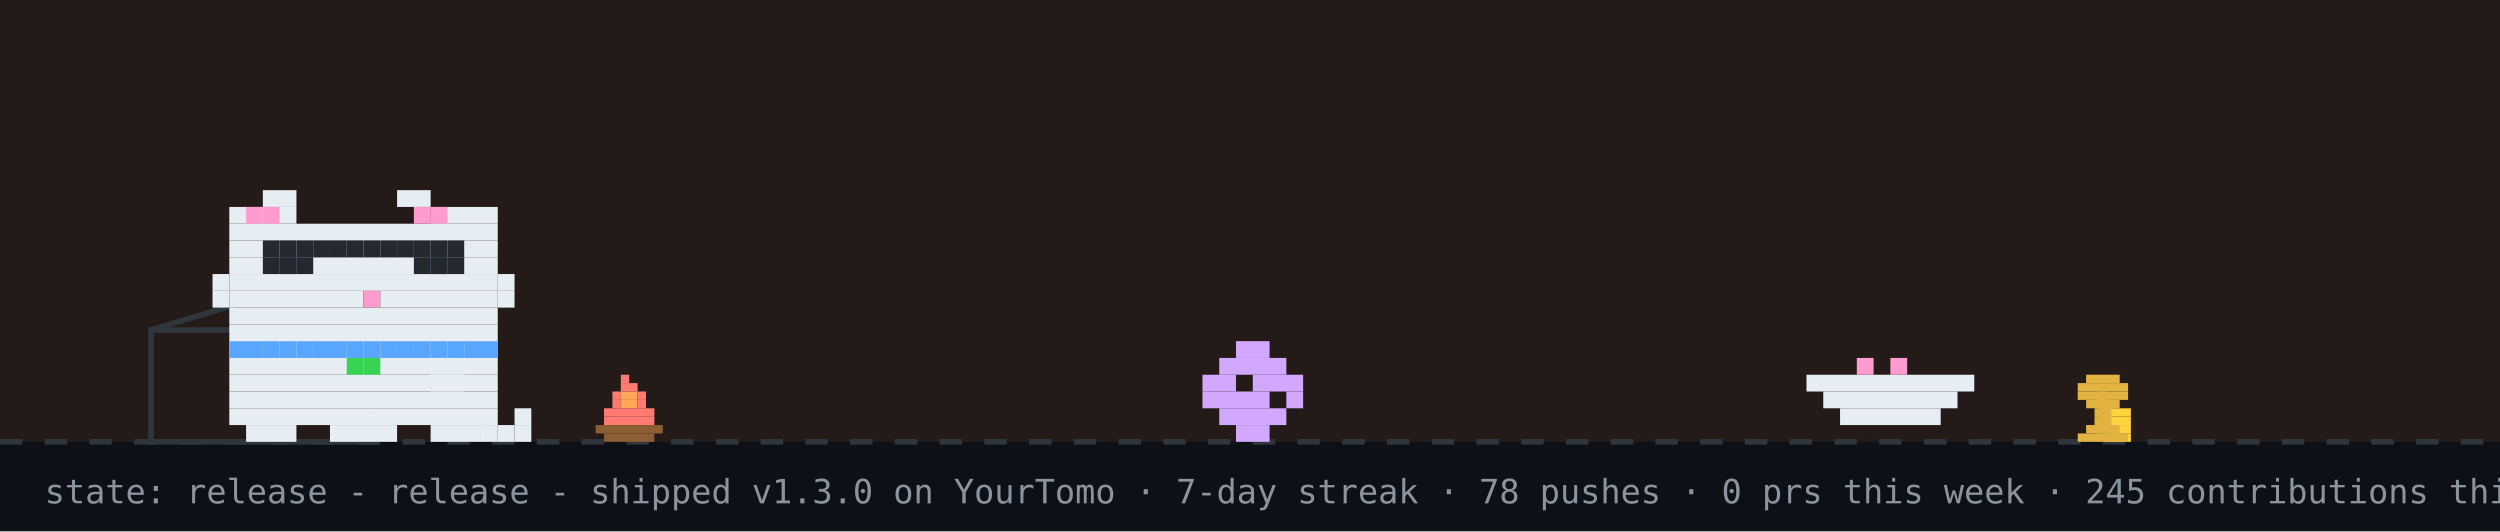
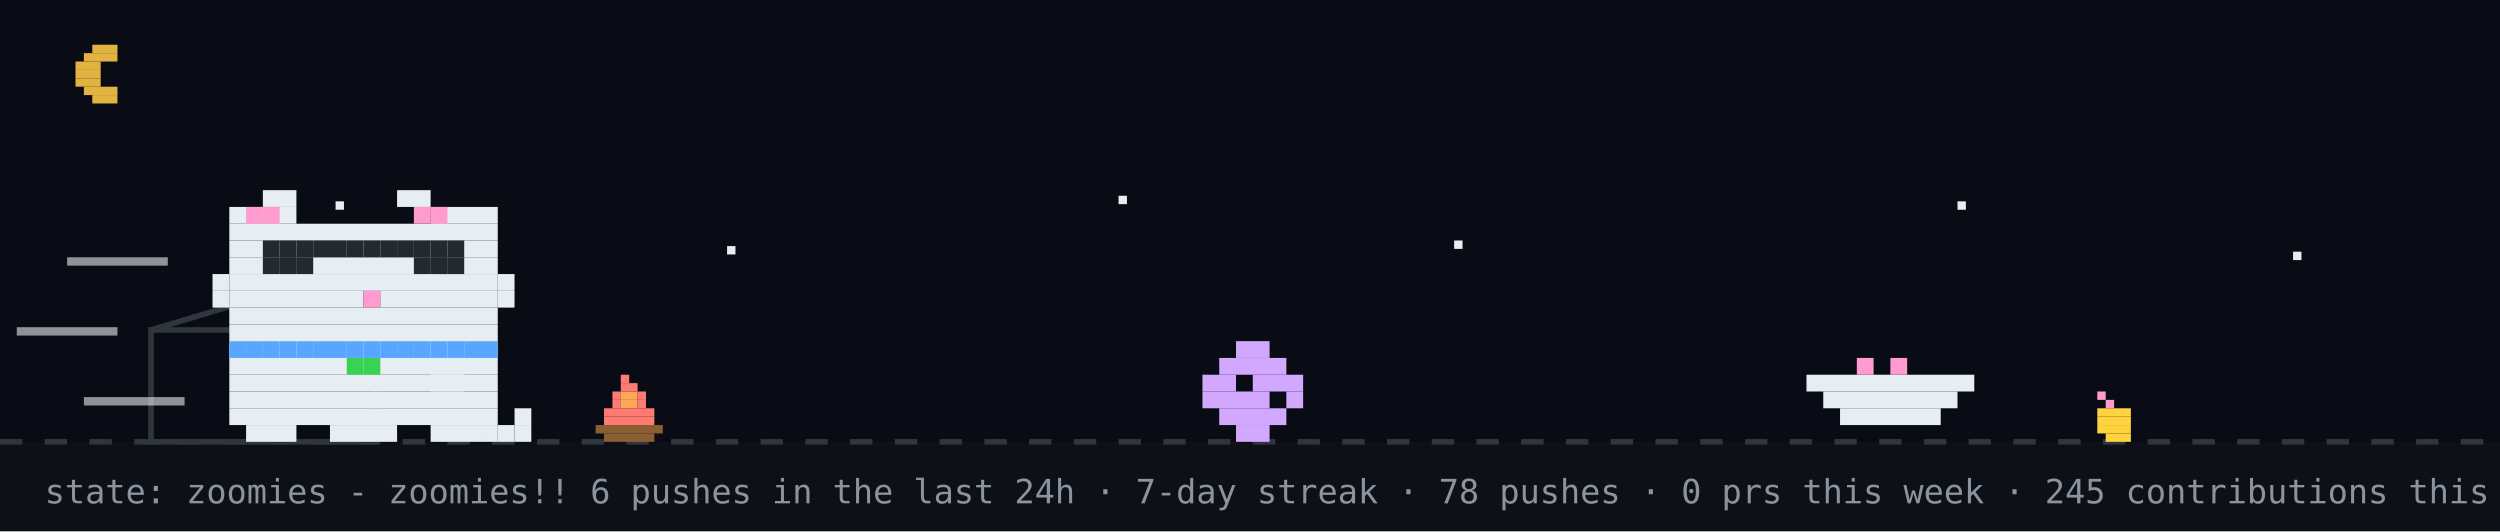
- <svg xmlns="http://www.w3.org/2000/svg" width="894" height="190" viewBox="0 0 894 190" role="img" aria-label="github pet: release">
+ <svg xmlns="http://www.w3.org/2000/svg" width="894" height="190" viewBox="0 0 894 190" role="img" aria-label="github pet: zoomies">
  <rect width="894" height="190" fill="#0d1117" />
-   <rect width="894" height="158" fill="#f77825" opacity="0.1" />
+   <rect width="894" height="158" fill="#02060f" opacity="0.4" />
+   <rect x="33" y="16" width="9" height="3" fill="#e3b341" />
+   <rect x="30" y="19" width="12" height="3" fill="#e3b341" />
+   <rect x="27" y="22" width="9" height="3" fill="#e3b341" />
+   <rect x="27" y="25" width="9" height="3" fill="#e3b341" />
+   <rect x="27" y="28" width="9" height="3" fill="#e3b341" />
+   <rect x="30" y="31" width="12" height="3" fill="#e3b341" />
+   <rect x="33" y="34" width="9" height="3" fill="#e3b341" />
+   <rect x="120" y="72" width="3" height="3" fill="#e6edf3">
+     <animate attributeName="opacity" values="1;0.2;1" dur="2.2s" begin="0s" repeatCount="indefinite" />
+   </rect>
+   <rect x="260" y="88" width="3" height="3" fill="#e6edf3">
+     <animate attributeName="opacity" values="1;0.2;1" dur="2.2s" begin="0.7s" repeatCount="indefinite" />
+   </rect>
+   <rect x="400" y="70" width="3" height="3" fill="#e6edf3">
+     <animate attributeName="opacity" values="1;0.2;1" dur="2.2s" begin="1.3s" repeatCount="indefinite" />
+   </rect>
+   <rect x="520" y="86" width="3" height="3" fill="#e6edf3">
+     <animate attributeName="opacity" values="1;0.2;1" dur="2.2s" begin="0.4s" repeatCount="indefinite" />
+   </rect>
+   <rect x="700" y="72" width="3" height="3" fill="#e6edf3">
+     <animate attributeName="opacity" values="1;0.2;1" dur="2.2s" begin="1.7s" repeatCount="indefinite" />
+   </rect>
+   <rect x="820" y="90" width="3" height="3" fill="#e6edf3">
+     <animate attributeName="opacity" values="1;0.2;1" dur="2.2s" begin="1s" repeatCount="indefinite" />
+   </rect>
  <line x1="0" y1="158" x2="894" y2="158" stroke="#30363d" stroke-width="2" stroke-dasharray="8 8" />
  <g>
    <animate attributeName="opacity" values="1;0;1" keyTimes="0;0.5;1" calcMode="discrete" dur="0.7s" repeatCount="indefinite" />
    <rect x="222" y="134" width="3" height="3" fill="#ff7b72" />
    <rect x="222" y="137" width="6" height="3" fill="#ff7b72" />
    <rect x="219" y="140" width="3" height="3" fill="#ff7b72" />
    <rect x="222" y="140" width="6" height="3" fill="#ffa657" />
    <rect x="228" y="140" width="3" height="3" fill="#ff7b72" />
    <rect x="219" y="143" width="3" height="3" fill="#ff7b72" />
    <rect x="222" y="143" width="6" height="3" fill="#ffa657" />
    <rect x="228" y="143" width="3" height="3" fill="#ff7b72" />
    <rect x="216" y="146" width="18" height="3" fill="#ff7b72" />
    <rect x="216" y="149" width="18" height="3" fill="#ff7b72" />
    <rect x="213" y="152" width="24" height="3" fill="#8b5e34" />
    <rect x="216" y="155" width="18" height="3" fill="#8b5e34" />
  </g>
  <g opacity="0">
    <animate attributeName="opacity" values="0;1;0" keyTimes="0;0.5;1" calcMode="discrete" dur="0.7s" repeatCount="indefinite" />
    <rect x="225" y="134" width="3" height="3" fill="#ff7b72" />
    <rect x="222" y="137" width="6" height="3" fill="#ff7b72" />
    <rect x="219" y="140" width="3" height="3" fill="#ff7b72" />
    <rect x="222" y="140" width="6" height="3" fill="#ffa657" />
    <rect x="216" y="143" width="6" height="3" fill="#ff7b72" />
    <rect x="222" y="143" width="6" height="3" fill="#ffa657" />
    <rect x="228" y="143" width="3" height="3" fill="#ff7b72" />
    <rect x="216" y="146" width="15" height="3" fill="#ff7b72" />
    <rect x="216" y="149" width="18" height="3" fill="#ff7b72" />
    <rect x="213" y="152" width="24" height="3" fill="#8b5e34" />
    <rect x="216" y="155" width="18" height="3" fill="#8b5e34" />
  </g>
  <rect x="222" y="126" width="4" height="4" rx="2" fill="#30363d" opacity="0">
    <animate attributeName="y" values="126;94" dur="2s" repeatCount="indefinite" />
    <animate attributeName="opacity" values="0;0.7;0" keyTimes="0;0.3;1" dur="2s" repeatCount="indefinite" />
  </rect>
  <rect x="750" y="140" width="3" height="3" fill="#ff9bce" />
  <rect x="753" y="143" width="3" height="3" fill="#ff9bce" />
  <rect x="750" y="146" width="12" height="3" fill="#ffd33d" />
  <rect x="750" y="149" width="12" height="3" fill="#ffd33d" />
  <rect x="750" y="152" width="12" height="3" fill="#ffd33d" />
  <rect x="753" y="155" width="9" height="3" fill="#ffd33d" />
  <rect x="54" y="118" width="80" height="40" fill="none" stroke="#30363d" stroke-width="2" />
  <line x1="54" y1="118" x2="94" y2="106" stroke="#30363d" stroke-width="2" />
  <g transform="translate(430,0)">
    <g>
-       <animateTransform attributeName="transform" type="translate" values="0 0;0 0;52 -10;52 0;52 0;0 0" keyTimes="0;0.660;0.690;0.780;0.860;1" dur="20s" begin="7s" repeatCount="indefinite" />
+       <animateTransform attributeName="transform" type="translate" values="0 0;0 0;52 -10;52 0;52 0;0 0" keyTimes="0;0.660;0.690;0.780;0.860;1" dur="14s" begin="7s" repeatCount="indefinite" />
      <rect x="12" y="122" width="12" height="6" fill="#d2a8ff" />
      <rect x="6" y="128" width="24" height="6" fill="#d2a8ff" />
      <rect x="0" y="134" width="12" height="6" fill="#d2a8ff" />
      <rect x="18" y="134" width="18" height="6" fill="#d2a8ff" />
      <rect x="0" y="140" width="24" height="6" fill="#d2a8ff" />
      <rect x="30" y="140" width="6" height="6" fill="#d2a8ff" />
      <rect x="6" y="146" width="24" height="6" fill="#d2a8ff" />
      <rect x="12" y="152" width="12" height="6" fill="#d2a8ff" />
    </g>
  </g>
  <rect x="646" y="134" width="60" height="6" fill="#e6edf3" />
  <rect x="652" y="140" width="48" height="6" fill="#e6edf3" />
  <rect x="658" y="146" width="36" height="6" fill="#e6edf3" />
  <rect x="664" y="128" width="6" height="6" fill="#ff9bce" />
  <rect x="676" y="128" width="6" height="6" fill="#ff9bce" />
  <g transform="translate(70,0)">
-     <animateTransform attributeName="transform" type="translate" values="70 0;500 0;500 0;320 0;320 0;70 0;70 0" keyTimes="0;0.12;0.35;0.45;0.62;0.82;1" dur="20s" begin="7s" repeatCount="indefinite" />
+     <animateTransform attributeName="transform" type="translate" values="70 0;500 0;500 0;320 0;320 0;70 0;70 0" keyTimes="0;0.12;0.35;0.45;0.62;0.82;1" dur="14s" begin="7s" repeatCount="indefinite" />
    <g>
      <animateTransform attributeName="transform" type="translate" values="0 0;0 -3;0 0" dur="0.7s" repeatCount="indefinite" />
      <rect x="12" y="122" width="96" height="6" fill="#e6edf3" />
      <rect x="12" y="128" width="96" height="6" fill="#e6edf3" />
      <rect x="12" y="134" width="96" height="6" fill="#e6edf3" />
      <rect x="12" y="140" width="96" height="6" fill="#e6edf3" />
      <rect x="12" y="146" width="96" height="6" fill="#e6edf3" />
      <rect x="18" y="152" width="18" height="6" fill="#e6edf3" />
      <rect x="48" y="152" width="24" height="6" fill="#e6edf3" />
      <rect x="84" y="152" width="18" height="6" fill="#e6edf3" />
      <rect x="12" y="122" width="6" height="6" fill="#58a6ff" />
      <rect x="18" y="122" width="6" height="6" fill="#58a6ff" />
      <rect x="24" y="122" width="6" height="6" fill="#58a6ff" />
      <rect x="30" y="122" width="6" height="6" fill="#58a6ff" />
      <rect x="36" y="122" width="6" height="6" fill="#58a6ff" />
      <rect x="42" y="122" width="6" height="6" fill="#58a6ff" />
      <rect x="48" y="122" width="6" height="6" fill="#58a6ff" />
      <rect x="54" y="122" width="6" height="6" fill="#58a6ff" />
      <rect x="60" y="122" width="6" height="6" fill="#58a6ff" />
      <rect x="66" y="122" width="6" height="6" fill="#58a6ff" />
      <rect x="72" y="122" width="6" height="6" fill="#58a6ff" />
      <rect x="78" y="122" width="6" height="6" fill="#58a6ff" />
      <rect x="84" y="122" width="6" height="6" fill="#58a6ff" />
      <rect x="90" y="122" width="6" height="6" fill="#58a6ff" />
      <rect x="96" y="122" width="6" height="6" fill="#58a6ff" />
      <rect x="102" y="122" width="6" height="6" fill="#58a6ff" />
      <rect x="54" y="128" width="6" height="6" fill="#39d353" />
      <rect x="60" y="128" width="6" height="6" fill="#39d353" />
      <g>
        <animate attributeName="opacity" values="1;0;1" keyTimes="0;0.5;1" calcMode="discrete" dur="1.4s" repeatCount="indefinite" />
        <rect x="102" y="152" width="6" height="6" fill="#e6edf3" />
        <rect x="108" y="152" width="6" height="6" fill="#e6edf3" />
        <rect x="114" y="152" width="6" height="6" fill="#e6edf3" />
        <rect x="114" y="146" width="6" height="6" fill="#e6edf3" />
      </g>
      <g opacity="0">
        <animate attributeName="opacity" values="0;1;0" keyTimes="0;0.5;1" calcMode="discrete" dur="1.4s" repeatCount="indefinite" />
        <rect x="114" y="152" width="6" height="6" fill="#e6edf3" />
        <rect x="114" y="146" width="6" height="6" fill="#e6edf3" />
        <rect x="114" y="140" width="6" height="6" fill="#e6edf3" />
        <rect x="108" y="140" width="6" height="6" fill="#e6edf3" />
      </g>
      <g>
-         <animate attributeName="opacity" values="1;1;0;0;1" keyTimes="0;0.660;0.720;0.780;1" calcMode="discrete" dur="20s" begin="7s" repeatCount="indefinite" />
+         <animate attributeName="opacity" values="1;1;0;0;1" keyTimes="0;0.660;0.720;0.780;1" calcMode="discrete" dur="14s" begin="7s" repeatCount="indefinite" />
        <rect x="84" y="128" width="6" height="6" fill="#e6edf3" />
        <rect x="90" y="128" width="6" height="6" fill="#e6edf3" />
        <rect x="84" y="134" width="6" height="6" fill="#e6edf3" />
        <rect x="90" y="134" width="6" height="6" fill="#e6edf3" />
      </g>
      <g opacity="0">
-         <animate attributeName="opacity" values="0;0;1;1;0" keyTimes="0;0.660;0.720;0.780;1" calcMode="discrete" dur="20s" begin="7s" repeatCount="indefinite" />
+         <animate attributeName="opacity" values="0;0;1;1;0" keyTimes="0;0.660;0.720;0.780;1" calcMode="discrete" dur="14s" begin="7s" repeatCount="indefinite" />
        <rect x="96" y="134" width="6" height="6" fill="#e6edf3" />
        <rect x="102" y="134" width="6" height="6" fill="#e6edf3" />
        <rect x="108" y="134" width="6" height="6" fill="#e6edf3" />
        <rect x="114" y="134" width="6" height="6" fill="#e6edf3" />
        <rect x="114" y="128" width="6" height="6" fill="#e6edf3" />
      </g>
      <g>
-         <animateTransform attributeName="transform" type="translate" values="0 0;0 0;0 8;0 0;0 8;0 0;0 8;0 0;0 0" keyTimes="0.000;0.150;0.180;0.210;0.240;0.270;0.300;0.330;1.000" dur="20s" begin="7s" repeatCount="indefinite" />
+         <animateTransform attributeName="transform" type="translate" values="0 0;0 0;0 8;0 0;0 8;0 0;0 8;0 0;0 0" keyTimes="0.000;0.150;0.180;0.210;0.240;0.270;0.300;0.330;1.000" dur="14s" begin="7s" repeatCount="indefinite" />
        <rect x="24" y="68" width="12" height="6" fill="#e6edf3" />
        <rect x="72" y="68" width="12" height="6" fill="#e6edf3" />
        <rect x="12" y="74" width="24" height="6" fill="#e6edf3" />
        <rect x="84" y="74" width="24" height="6" fill="#e6edf3" />
        <rect x="12" y="80" width="96" height="6" fill="#e6edf3" />
        <rect x="12" y="86" width="96" height="6" fill="#e6edf3" />
        <rect x="12" y="92" width="18" height="6" fill="#e6edf3" />
        <rect x="36" y="92" width="48" height="6" fill="#e6edf3" />
        <rect x="90" y="92" width="18" height="6" fill="#e6edf3" />
        <rect x="12" y="98" width="96" height="6" fill="#e6edf3" />
        <rect x="12" y="104" width="48" height="6" fill="#e6edf3" />
        <rect x="60" y="104" width="6" height="6" fill="#ff9bce" />
        <rect x="66" y="104" width="42" height="6" fill="#e6edf3" />
        <rect x="12" y="110" width="96" height="6" fill="#e6edf3" />
        <rect x="12" y="116" width="96" height="6" fill="#e6edf3" />
        <rect x="18" y="74" width="6" height="6" fill="#ff9bce" />
        <rect x="24" y="74" width="6" height="6" fill="#ff9bce" />
        <rect x="78" y="74" width="6" height="6" fill="#ff9bce" />
        <rect x="84" y="74" width="6" height="6" fill="#ff9bce" />
        <rect x="6" y="98" width="6" height="6" fill="#e6edf3" />
        <rect x="6" y="104" width="6" height="6" fill="#e6edf3" />
        <rect x="108" y="98" width="6" height="6" fill="#e6edf3" />
        <rect x="108" y="104" width="6" height="6" fill="#e6edf3" />
        <g>
          <animate attributeName="opacity" values="1;0;1" keyTimes="0;0.96;1" calcMode="discrete" dur="4.2s" repeatCount="indefinite" />
          <rect x="30" y="92" width="6" height="6" fill="#58a6ff" />
          <rect x="84" y="92" width="6" height="6" fill="#58a6ff" />
        </g>
        <g opacity="0">
          <animate attributeName="opacity" values="0;1;0" keyTimes="0;0.96;1" calcMode="discrete" dur="4.2s" repeatCount="indefinite" />
          <rect x="30" y="92" width="6" height="6" fill="#0d1117" />
          <rect x="84" y="92" width="6" height="6" fill="#0d1117" />
        </g>
      </g>
      <g opacity="0">
-         <animate attributeName="opacity" values="1;1;0;0;1;1" keyTimes="0;0.12;0.13;0.82;0.83;1" calcMode="discrete" dur="20s" begin="7s" repeatCount="indefinite" />
+         <animate attributeName="opacity" values="1;1;0;0;1;1" keyTimes="0;0.12;0.13;0.82;0.83;1" calcMode="discrete" dur="14s" begin="7s" repeatCount="indefinite" />
        <g>
          <animate attributeName="opacity" values="1;0;1" calcMode="discrete" dur="0.5s" repeatCount="indefinite" />
          <rect x="108" y="86" width="6" height="6" fill="#e6edf3" />
          <rect x="114" y="80" width="6" height="6" fill="#e6edf3" />
          <rect x="114" y="86" width="6" height="6" fill="#e6edf3" />
        </g>
      </g>
      <rect x="24" y="86" width="6" height="6" fill="#24292f" />
      <rect x="30" y="86" width="6" height="6" fill="#24292f" />
      <rect x="36" y="86" width="6" height="6" fill="#24292f" />
      <rect x="24" y="92" width="6" height="6" fill="#24292f" />
      <rect x="30" y="92" width="6" height="6" fill="#24292f" />
      <rect x="36" y="92" width="6" height="6" fill="#24292f" />
      <rect x="42" y="86" width="6" height="6" fill="#24292f" />
      <rect x="48" y="86" width="6" height="6" fill="#24292f" />
      <rect x="54" y="86" width="6" height="6" fill="#24292f" />
      <rect x="60" y="86" width="6" height="6" fill="#24292f" />
      <rect x="66" y="86" width="6" height="6" fill="#24292f" />
      <rect x="72" y="86" width="6" height="6" fill="#24292f" />
      <rect x="78" y="86" width="6" height="6" fill="#24292f" />
      <rect x="84" y="86" width="6" height="6" fill="#24292f" />
      <rect x="90" y="86" width="6" height="6" fill="#24292f" />
      <rect x="78" y="92" width="6" height="6" fill="#24292f" />
      <rect x="84" y="92" width="6" height="6" fill="#24292f" />
      <rect x="90" y="92" width="6" height="6" fill="#24292f" />
+       <rect x="-46" y="92" width="36" height="3" fill="#e6edf3" opacity="0.6">
+         <animate attributeName="opacity" values="0.6;0.1;0.6" dur="0.5s" begin="0s" repeatCount="indefinite" />
+       </rect>
+       <rect x="-64" y="117" width="36" height="3" fill="#e6edf3" opacity="0.6">
+         <animate attributeName="opacity" values="0.6;0.1;0.6" dur="0.5s" begin="0.15s" repeatCount="indefinite" />
+       </rect>
+       <rect x="-40" y="142" width="36" height="3" fill="#e6edf3" opacity="0.6">
+         <animate attributeName="opacity" values="0.6;0.1;0.6" dur="0.5s" begin="0.3s" repeatCount="indefinite" />
+       </rect>
    </g>
  </g>
-   <rect x="746" y="134" width="12" height="3" fill="#e3b341" />
-   <rect x="743" y="137" width="18" height="3" fill="#e3b341" />
-   <rect x="743" y="140" width="18" height="3" fill="#e3b341" />
-   <rect x="746" y="143" width="12" height="3" fill="#e3b341" />
-   <rect x="749" y="146" width="6" height="3" fill="#e3b341" />
-   <rect x="749" y="149" width="6" height="3" fill="#e3b341" />
-   <rect x="746" y="152" width="12" height="3" fill="#e3b341" />
-   <rect x="743" y="155" width="18" height="3" fill="#e3b341" />
  <g opacity="0">
    <animate attributeName="opacity" values="0;0;1;1;0;0" keyTimes="0;0.07;0.14;0.85;0.96;1" dur="7s" repeatCount="1" fill="freeze" />
    <rect x="60" y="12" width="380" height="46" rx="10" fill="#30363d" />
    <polygon points="110,58 130,58 118,74" fill="#30363d" />
-     <text x="76" y="31" font-family="monospace" font-size="13" fill="#e6edf3">good evening! welcome to shubham's corner</text>
+     <text x="76" y="31" font-family="monospace" font-size="13" fill="#e6edf3">up late? me too - welcome to shubham's corner</text>
    <text x="76" y="48" font-family="monospace" font-size="12" fill="#8b949e">scroll down for projects + contact</text>
    <polygon points="230,66 246,66 238,78" fill="#58a6ff">
      <animateTransform attributeName="transform" type="translate" values="0 0;0 6;0 0" dur="0.8s" repeatCount="indefinite" />
    </polygon>
  </g>
  <g opacity="0">
    <animate attributeName="opacity" values="0;0;1;1;0;0" keyTimes="0;0.000;0.040;0.183;0.223;1" dur="18s" begin="5s" repeatCount="indefinite" />
    <rect x="711.6" y="14" width="166.4" height="30" rx="9" fill="#30363d" />
    <polygon points="737.6,44 755.6,44 744.6,54" fill="#30363d" />
    <text x="722.6" y="33" font-family="monospace" font-size="12" fill="#e6edf3">hacking on YourTomo</text>
  </g>
  <g opacity="0">
    <animate attributeName="opacity" values="0;0;1;1;0;0" keyTimes="0;0.250;0.290;0.433;0.473;1" dur="18s" begin="5s" repeatCount="indefinite" />
    <rect x="711.6" y="14" width="166.4" height="30" rx="9" fill="#30363d" />
    <polygon points="737.6,44 755.6,44 744.6,54" fill="#30363d" />
    <text x="722.6" y="33" font-family="monospace" font-size="12" fill="#e6edf3">featured projects ↓</text>
  </g>
  <g opacity="0">
    <animate attributeName="opacity" values="0;0;1;1;0;0" keyTimes="0;0.500;0.540;0.683;0.723;1" dur="18s" begin="5s" repeatCount="indefinite" />
    <rect x="696.4" y="14" width="181.6" height="30" rx="9" fill="#30363d" />
    <polygon points="722.4,44 740.4,44 729.4,54" fill="#30363d" />
    <text x="707.4" y="33" font-family="monospace" font-size="12" fill="#e6edf3">live stats + graphs ↓</text>
  </g>
  <g opacity="0">
    <animate attributeName="opacity" values="0;0;1;1;0;0" keyTimes="0;0.750;0.790;0.933;0.973;1" dur="18s" begin="5s" repeatCount="indefinite" />
    <rect x="650.8" y="14" width="227.2" height="30" rx="9" fill="#30363d" />
    <polygon points="676.8,44 694.8,44 683.8,54" fill="#30363d" />
    <text x="661.8" y="33" font-family="monospace" font-size="12" fill="#e6edf3">say hi: prsdx.dev@gmail.com</text>
  </g>
-   <text x="16" y="180" font-family="monospace" font-size="12" fill="#8b949e">state: release - release - shipped v1.3.0 on YourTomo · 7-day streak · 78 pushes · 0 prs this week · 245 contributions this year · regenerated every 6h · github-pet by prsdx</text>
+   <text x="16" y="180" font-family="monospace" font-size="12" fill="#8b949e">state: zoomies - zoomies!! 6 pushes in the last 24h · 7-day streak · 78 pushes · 0 prs this week · 245 contributions this year · regenerated every 6h · github-pet by prsdx</text>
</svg>
